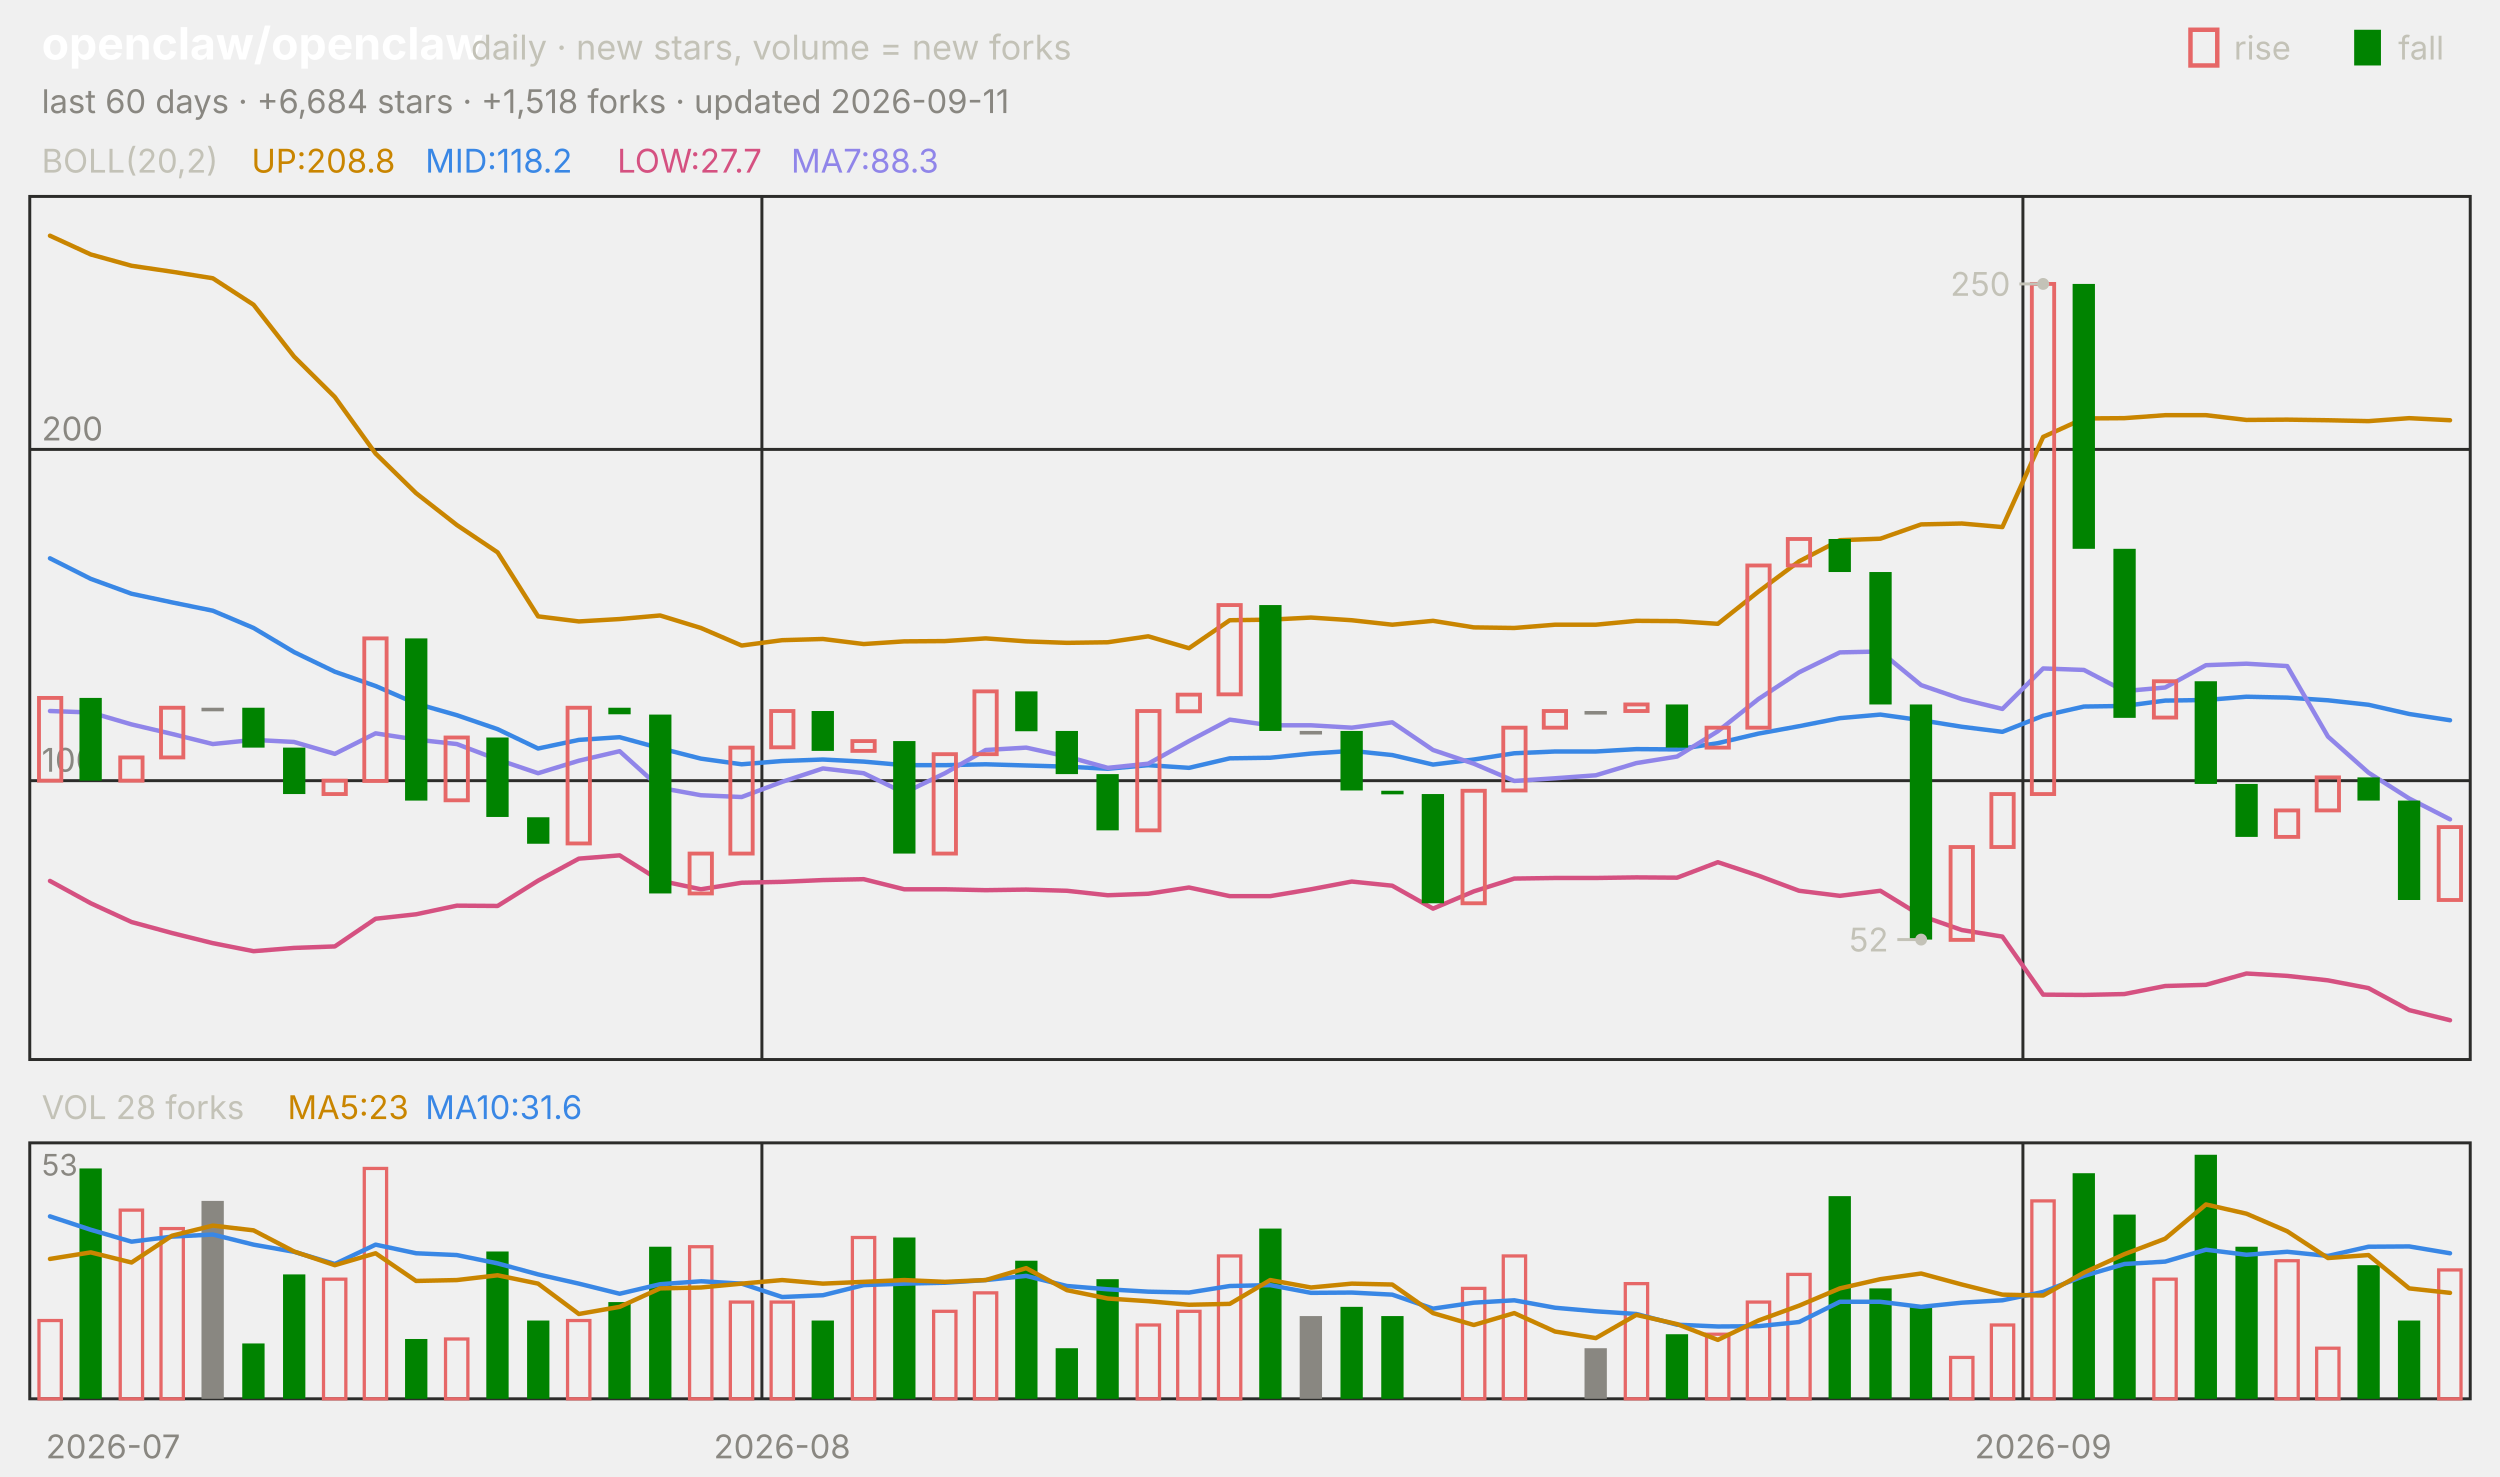
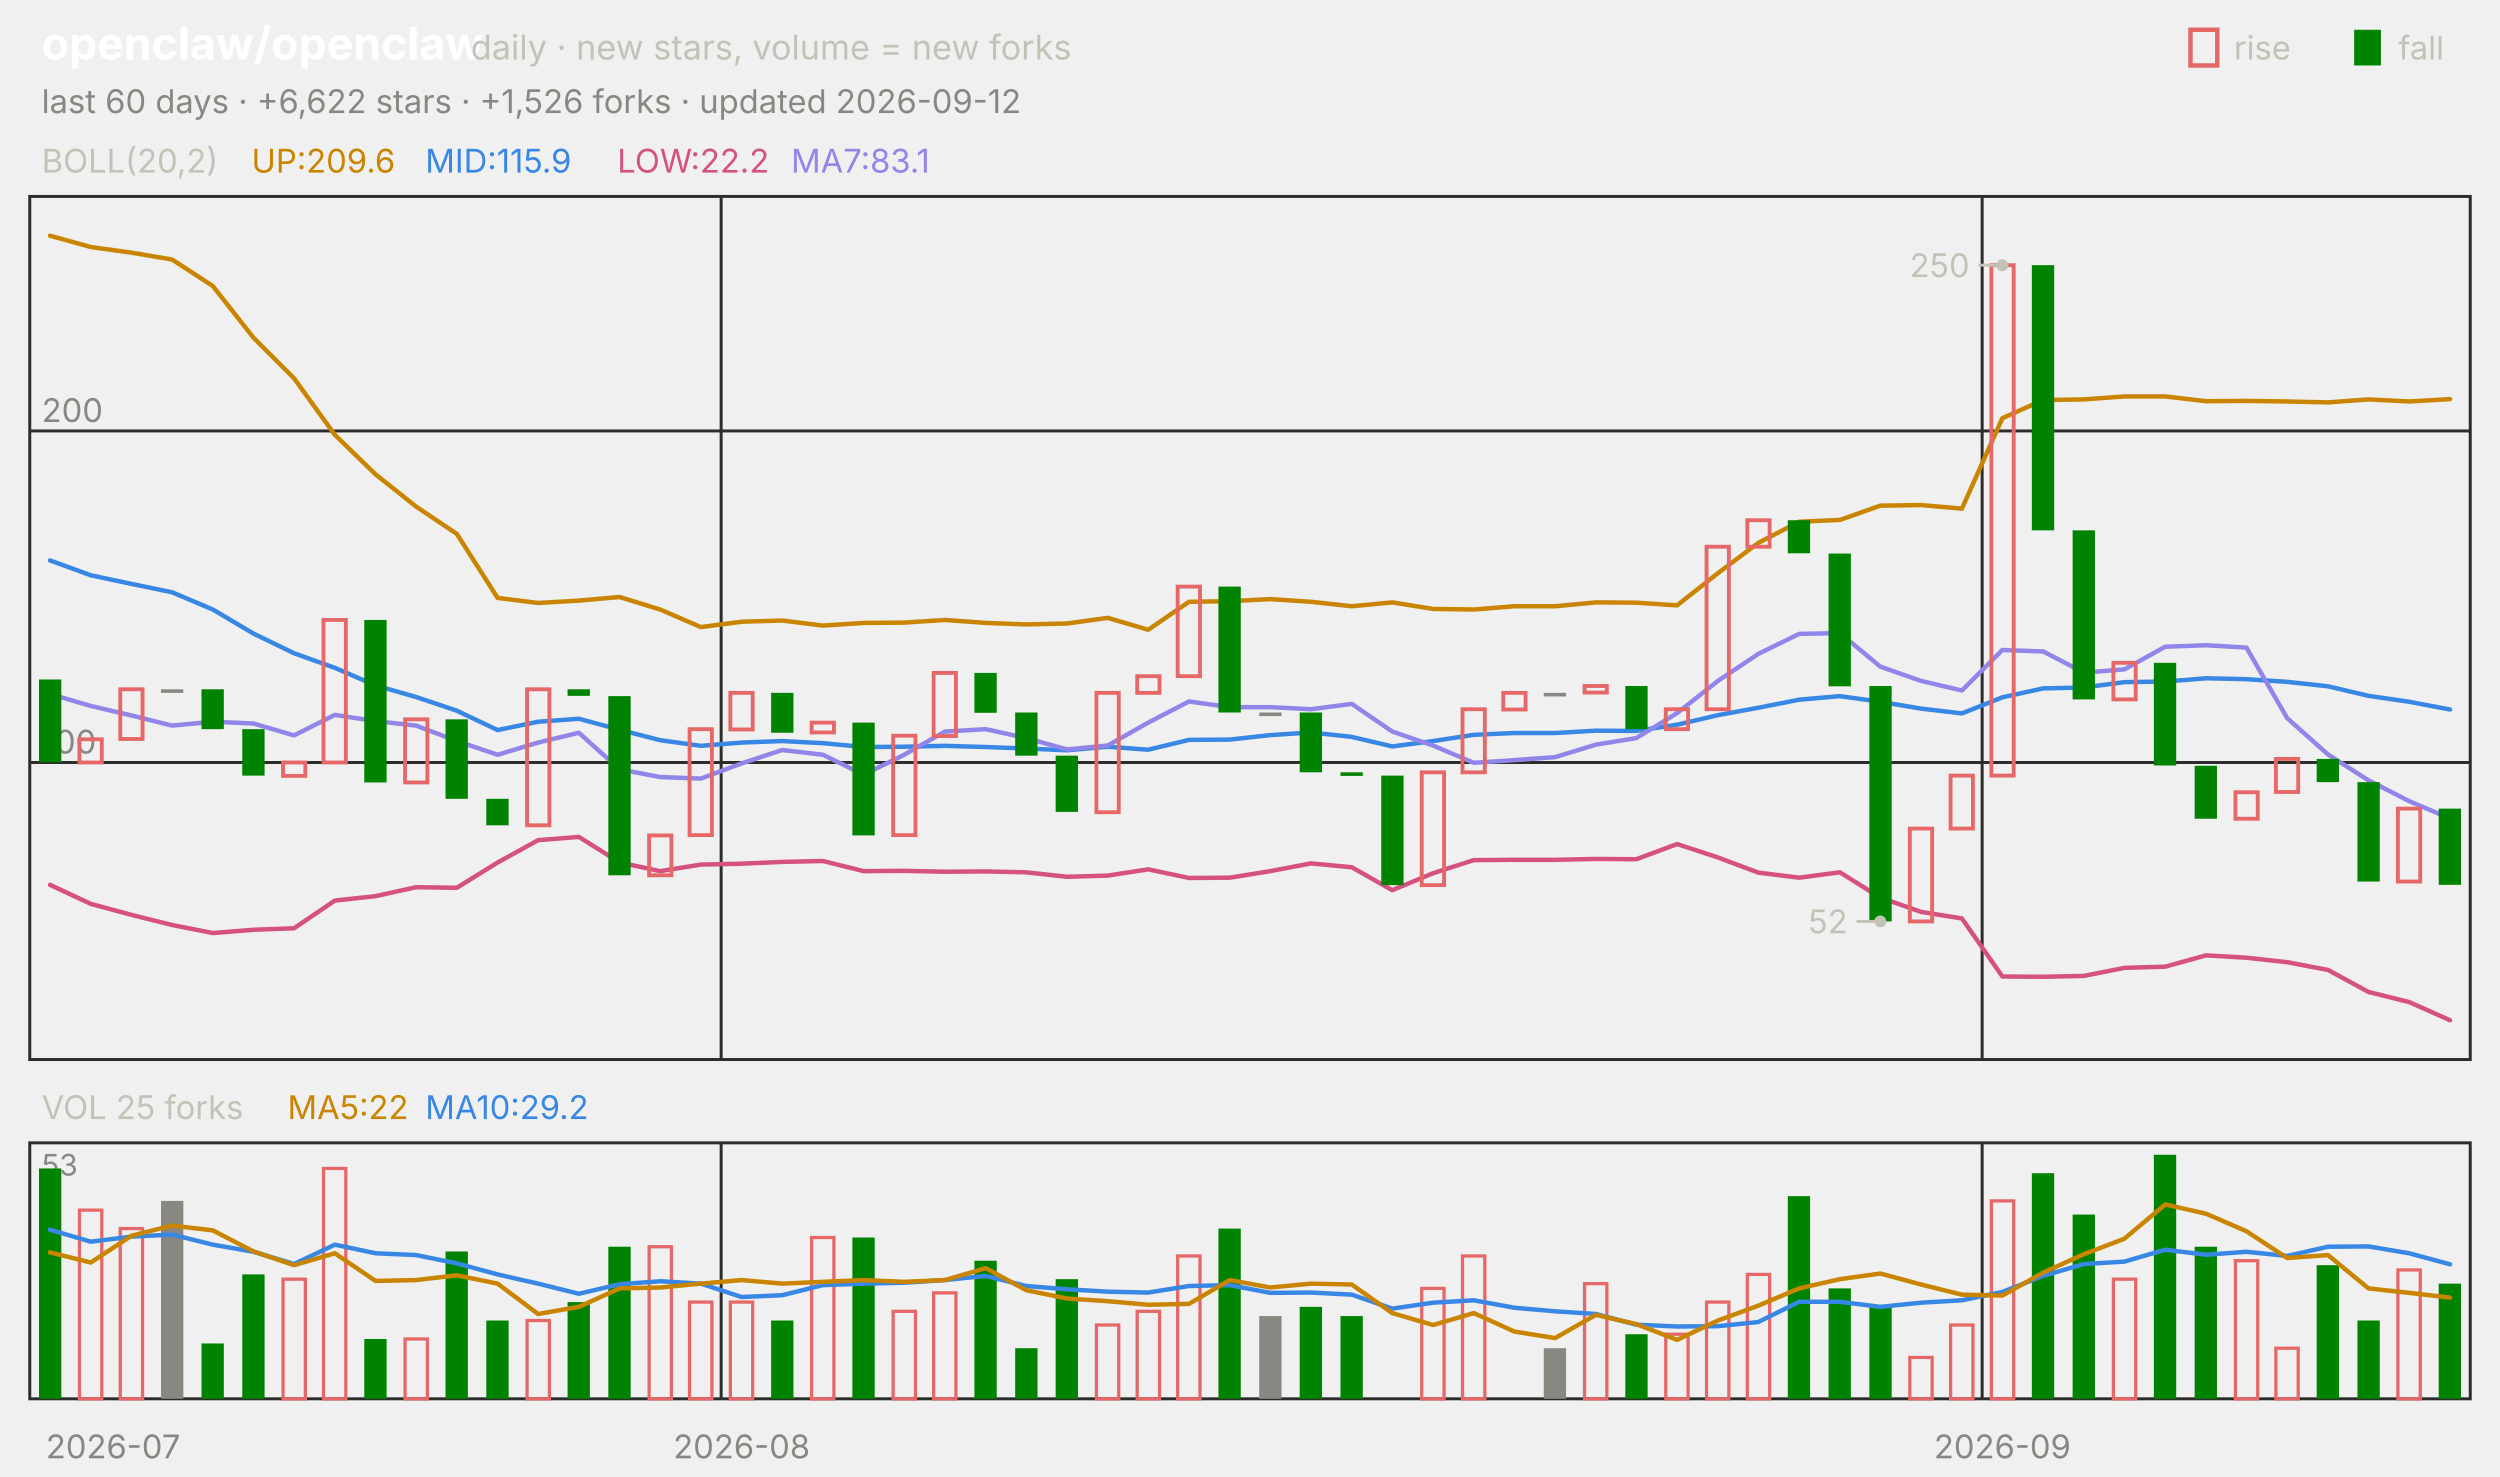
<svg xmlns="http://www.w3.org/2000/svg" viewBox="0 0 840 496" width="840" height="496" font-family="-apple-system,'Segoe UI',system-ui,sans-serif" role="img" aria-label="openclaw/openclaw candlestick chart">
  <text x="14.0" y="20.0" font-size="15" fill="#ffffff" font-weight="650">openclaw/openclaw</text>
  <text x="158.2" y="20.0" font-size="11.5" fill="#c3c2b7">daily · new stars, volume = new forks</text>
  <text x="805.8" y="20.0" font-size="11.0" fill="#c3c2b7">fall</text>
  <rect x="791" y="10" width="9" height="12" fill="#008300" />
  <text x="750.6" y="20.0" font-size="11.0" fill="#c3c2b7">rise</text>
  <rect x="736" y="10" width="9" height="12" fill="none" stroke="#e66767" stroke-width="1.5" />
-   <text x="14.0" y="38.0" font-size="11.0" fill="#898781">last 60 days · +6,684 stars · +1,518 forks · updated 2026-09-11</text>
+   <text x="14.0" y="38.0" font-size="11.0" fill="#898781">last 60 days · +6,622 stars · +1,526 forks · updated 2026-09-12</text>
  <rect x="10" y="66" width="820" height="290" fill="none" stroke="#2c2c2a" />
  <rect x="10" y="384" width="820" height="86" fill="none" stroke="#2c2c2a" />
  <text x="38.0" y="490.0" font-size="11.0" fill="#898781" text-anchor="middle">2026-07</text>
-   <line x1="256.0" y1="66.0" x2="256.0" y2="356.0" stroke="#2c2c2a" stroke-width="1.0" />
-   <line x1="256.0" y1="384.0" x2="256.0" y2="470.0" stroke="#2c2c2a" stroke-width="1.0" />
-   <text x="262.8" y="490.0" font-size="11.0" fill="#898781" text-anchor="middle">2026-08</text>
-   <line x1="679.7" y1="66.0" x2="679.7" y2="356.0" stroke="#2c2c2a" stroke-width="1.0" />
-   <line x1="679.7" y1="384.0" x2="679.7" y2="470.0" stroke="#2c2c2a" stroke-width="1.0" />
-   <text x="686.5" y="490.0" font-size="11.0" fill="#898781" text-anchor="middle">2026-09</text>
+   <line x1="242.3" y1="66.0" x2="242.3" y2="356.0" stroke="#2c2c2a" stroke-width="1.0" />
+   <line x1="242.3" y1="384.0" x2="242.3" y2="470.0" stroke="#2c2c2a" stroke-width="1.0" />
+   <text x="249.2" y="490.0" font-size="11.0" fill="#898781" text-anchor="middle">2026-08</text>
+   <line x1="666.0" y1="66.0" x2="666.0" y2="356.0" stroke="#2c2c2a" stroke-width="1.0" />
+   <line x1="666.0" y1="384.0" x2="666.0" y2="470.0" stroke="#2c2c2a" stroke-width="1.0" />
+   <text x="672.8" y="490.0" font-size="11.0" fill="#898781" text-anchor="middle">2026-09</text>
  <text x="14.0" y="58.0" font-size="11.0" fill="#c3c2b7">BOLL(20,2)</text>
-   <text x="84.5" y="58.0" font-size="11.0" fill="#c98500">UP:208.8</text>
-   <text x="142.9" y="58.0" font-size="11.0" fill="#3987e5">MID:118.2</text>
-   <text x="207.4" y="58.0" font-size="11.0" fill="#d55181">LOW:27.7</text>
-   <text x="265.8" y="58.0" font-size="11.0" fill="#9085e9">MA7:88.3</text>
-   <line x1="10.0" y1="262.3" x2="830.0" y2="262.3" stroke="#2c2c2a" stroke-width="1.0" />
-   <text x="14.0" y="259.3" font-size="11.0" fill="#898781">100</text>
-   <line x1="10.0" y1="151.0" x2="830.0" y2="151.0" stroke="#2c2c2a" stroke-width="1.0" />
-   <text x="14.0" y="148.0" font-size="11.0" fill="#898781">200</text>
-   <polyline points="16.8,79.2 30.5,85.5 44.2,89.3 57.8,91.3 71.5,93.5 85.2,102.4 98.8,119.8 112.5,133.4 126.2,152.4 139.8,165.7 153.5,176.4 167.2,185.6 180.8,207.1 194.5,208.8 208.2,208.0 221.8,206.8 235.5,211.0 249.2,216.9 262.8,215.1 276.5,214.7 290.2,216.4 303.8,215.5 317.5,215.4 331.2,214.5 344.8,215.5 358.5,216.0 372.2,215.8 385.8,213.8 399.5,217.8 413.2,208.4 426.8,208.2 440.5,207.5 454.2,208.4 467.8,209.9 481.5,208.6 495.2,210.8 508.8,211.0 522.5,209.9 536.2,209.9 549.8,208.6 563.5,208.7 577.2,209.6 590.8,198.8 604.5,188.6 618.2,181.5 631.8,181.0 645.5,176.2 659.2,175.9 672.8,177.1 686.5,146.8 700.2,140.6 713.8,140.5 727.5,139.5 741.2,139.5 754.8,141.1 768.5,141.0 782.2,141.2 795.8,141.5 809.5,140.5 823.2,141.2" fill="none" stroke="#c98500" stroke-width="1.5" stroke-linejoin="round" stroke-linecap="round" />
-   <polyline points="16.8,187.6 30.5,194.5 44.2,199.5 57.8,202.4 71.5,205.2 85.2,211.0 98.8,219.1 112.5,225.7 126.2,230.5 139.8,236.4 153.5,240.3 167.2,245.0 180.8,251.5 194.5,248.6 208.2,247.7 221.8,251.4 235.5,254.9 249.2,256.8 262.8,255.7 276.5,255.2 290.2,255.9 303.8,257.1 317.5,257.1 331.2,256.8 344.8,257.2 358.5,257.6 372.2,258.3 385.8,257.1 399.5,258.0 413.2,254.8 426.8,254.6 440.5,253.2 454.2,252.3 467.8,253.7 481.5,256.9 495.2,255.2 508.8,253.1 522.5,252.5 536.2,252.5 549.8,251.7 563.5,251.8 577.2,249.7 590.8,246.5 604.5,244.0 618.2,241.3 631.8,240.1 645.5,242.0 659.2,244.2 672.8,245.9 686.5,240.5 700.2,237.4 713.8,237.2 727.5,235.4 741.2,235.2 754.8,234.1 768.5,234.4 782.2,235.3 795.8,236.8 809.5,239.9 823.2,242.0" fill="none" stroke="#3987e5" stroke-width="1.5" stroke-linejoin="round" stroke-linecap="round" />
-   <polyline points="16.8,296.0 30.5,303.5 44.2,309.8 57.8,313.5 71.5,316.9 85.2,319.6 98.8,318.5 112.5,318.0 126.2,308.7 139.8,307.2 153.5,304.3 167.2,304.4 180.8,295.9 194.5,288.5 208.2,287.4 221.8,295.9 235.5,298.8 249.2,296.6 262.8,296.3 276.5,295.7 290.2,295.4 303.8,298.8 317.5,298.8 331.2,299.1 344.8,298.9 358.5,299.3 372.2,300.8 385.8,300.3 399.5,298.2 413.2,301.1 426.8,301.1 440.5,298.8 454.2,296.2 467.8,297.6 481.5,305.3 495.2,299.5 508.8,295.2 522.5,295.0 536.2,295.0 549.8,294.8 563.5,294.9 577.2,289.7 590.8,294.2 604.5,299.3 618.2,301.0 631.8,299.3 645.5,307.7 659.2,312.5 672.8,314.7 686.5,334.2 700.2,334.3 713.8,334.0 727.5,331.3 741.2,330.9 754.8,327.1 768.5,327.9 782.2,329.4 795.8,332.0 809.5,339.4 823.2,342.8" fill="none" stroke="#d55181" stroke-width="1.5" stroke-linejoin="round" stroke-linecap="round" />
-   <polyline points="16.8,238.9 30.5,239.4 44.2,243.4 57.8,246.6 71.5,250.0 85.2,248.6 98.8,249.3 112.5,253.3 126.2,246.4 139.8,248.5 153.5,250.0 167.2,255.2 180.8,259.8 194.5,255.6 208.2,252.4 221.8,264.7 235.5,267.2 249.2,267.8 262.8,262.7 276.5,258.2 290.2,259.8 303.8,266.4 317.5,259.8 331.2,252.0 344.8,251.2 358.5,254.2 372.2,258.0 385.8,256.6 399.5,249.0 413.2,241.8 426.8,243.7 440.5,243.7 454.2,244.5 467.8,242.7 481.5,252.0 495.2,256.6 508.8,262.4 522.5,261.5 536.2,260.5 549.8,256.4 563.5,254.2 577.2,245.7 590.8,234.9 604.5,225.9 618.2,219.2 631.8,218.9 645.5,230.2 659.2,234.9 672.8,238.2 686.5,224.6 700.2,225.1 713.8,232.2 727.5,231.0 741.2,223.5 754.8,223.0 768.5,223.8 782.2,247.5 795.8,259.6 809.5,268.3 823.2,275.3" fill="none" stroke="#9085e9" stroke-width="1.5" stroke-linejoin="round" stroke-linecap="round" />
-   <rect x="13.1" y="234.5" width="7.5" height="27.8" fill="none" stroke="#e66767" stroke-width="1.3" />
-   <rect x="26.7" y="234.5" width="7.5" height="27.8" fill="#008300" />
-   <rect x="40.4" y="254.5" width="7.5" height="7.8" fill="none" stroke="#e66767" stroke-width="1.3" />
-   <rect x="54.1" y="237.8" width="7.5" height="16.7" fill="none" stroke="#e66767" stroke-width="1.3" />
-   <rect x="67.7" y="237.8" width="7.5" height="1.2" fill="#898781" />
-   <rect x="81.4" y="237.8" width="7.5" height="13.4" fill="#008300" />
-   <rect x="95.1" y="251.2" width="7.5" height="15.6" fill="#008300" />
-   <rect x="108.7" y="262.3" width="7.5" height="4.5" fill="none" stroke="#e66767" stroke-width="1.3" />
-   <rect x="122.4" y="214.5" width="7.5" height="47.9" fill="none" stroke="#e66767" stroke-width="1.3" />
-   <rect x="136.1" y="214.5" width="7.5" height="54.5" fill="#008300" />
-   <rect x="149.7" y="247.8" width="7.5" height="21.1" fill="none" stroke="#e66767" stroke-width="1.3" />
-   <rect x="163.4" y="247.8" width="7.5" height="26.7" fill="#008300" />
-   <rect x="177.1" y="274.6" width="7.5" height="8.9" fill="#008300" />
-   <rect x="190.7" y="237.8" width="7.5" height="45.6" fill="none" stroke="#e66767" stroke-width="1.3" />
-   <rect x="204.4" y="237.8" width="7.5" height="2.2" fill="#008300" />
-   <rect x="218.1" y="240.1" width="7.5" height="60.1" fill="#008300" />
-   <rect x="231.7" y="286.8" width="7.5" height="13.4" fill="none" stroke="#e66767" stroke-width="1.3" />
-   <rect x="245.4" y="251.2" width="7.5" height="35.6" fill="none" stroke="#e66767" stroke-width="1.3" />
-   <rect x="259.1" y="238.9" width="7.5" height="12.2" fill="none" stroke="#e66767" stroke-width="1.3" />
-   <rect x="272.7" y="238.9" width="7.5" height="13.4" fill="#008300" />
-   <rect x="286.4" y="249.0" width="7.5" height="3.3" fill="none" stroke="#e66767" stroke-width="1.3" />
-   <rect x="300.1" y="249.0" width="7.5" height="37.8" fill="#008300" />
-   <rect x="313.7" y="253.4" width="7.5" height="33.4" fill="none" stroke="#e66767" stroke-width="1.3" />
-   <rect x="327.4" y="232.3" width="7.5" height="21.1" fill="none" stroke="#e66767" stroke-width="1.3" />
-   <rect x="341.1" y="232.3" width="7.5" height="13.4" fill="#008300" />
-   <rect x="354.7" y="245.6" width="7.5" height="14.5" fill="#008300" />
-   <rect x="368.4" y="260.1" width="7.5" height="18.9" fill="#008300" />
-   <rect x="382.1" y="238.9" width="7.5" height="40.1" fill="none" stroke="#e66767" stroke-width="1.3" />
-   <rect x="395.7" y="233.4" width="7.5" height="5.6" fill="none" stroke="#e66767" stroke-width="1.3" />
-   <rect x="409.4" y="203.3" width="7.5" height="30.0" fill="none" stroke="#e66767" stroke-width="1.3" />
-   <rect x="423.1" y="203.3" width="7.5" height="42.3" fill="#008300" />
-   <rect x="436.7" y="245.6" width="7.5" height="1.2" fill="#898781" />
-   <rect x="450.4" y="245.6" width="7.5" height="20.0" fill="#008300" />
-   <rect x="464.1" y="265.7" width="7.5" height="1.2" fill="#008300" />
-   <rect x="477.7" y="266.8" width="7.5" height="36.7" fill="#008300" />
-   <rect x="491.4" y="265.7" width="7.5" height="37.8" fill="none" stroke="#e66767" stroke-width="1.3" />
-   <rect x="505.1" y="244.5" width="7.5" height="21.1" fill="none" stroke="#e66767" stroke-width="1.3" />
-   <rect x="518.7" y="238.9" width="7.5" height="5.6" fill="none" stroke="#e66767" stroke-width="1.3" />
-   <rect x="532.4" y="238.9" width="7.5" height="1.2" fill="#898781" />
-   <rect x="546.1" y="236.7" width="7.5" height="2.2" fill="none" stroke="#e66767" stroke-width="1.3" />
-   <rect x="559.7" y="236.7" width="7.5" height="14.5" fill="#008300" />
-   <rect x="573.4" y="244.5" width="7.5" height="6.7" fill="none" stroke="#e66767" stroke-width="1.3" />
-   <rect x="587.1" y="190.0" width="7.5" height="54.5" fill="none" stroke="#e66767" stroke-width="1.3" />
-   <rect x="600.7" y="181.1" width="7.5" height="8.9" fill="none" stroke="#e66767" stroke-width="1.3" />
-   <rect x="614.4" y="181.1" width="7.5" height="11.1" fill="#008300" />
-   <rect x="628.1" y="192.2" width="7.5" height="44.5" fill="#008300" />
-   <rect x="641.7" y="236.7" width="7.5" height="79.0" fill="#008300" />
-   <rect x="655.4" y="284.6" width="7.5" height="31.2" fill="none" stroke="#e66767" stroke-width="1.3" />
-   <rect x="669.1" y="266.8" width="7.5" height="17.8" fill="none" stroke="#e66767" stroke-width="1.3" />
-   <rect x="682.7" y="95.4" width="7.5" height="171.4" fill="none" stroke="#e66767" stroke-width="1.3" />
-   <rect x="696.4" y="95.4" width="7.5" height="89.0" fill="#008300" />
-   <rect x="710.1" y="184.4" width="7.5" height="56.8" fill="#008300" />
-   <rect x="723.7" y="228.9" width="7.5" height="12.2" fill="none" stroke="#e66767" stroke-width="1.3" />
-   <rect x="737.4" y="228.9" width="7.5" height="34.5" fill="#008300" />
-   <rect x="751.1" y="263.4" width="7.5" height="17.8" fill="#008300" />
-   <rect x="764.7" y="272.3" width="7.5" height="8.9" fill="none" stroke="#e66767" stroke-width="1.3" />
-   <rect x="778.4" y="261.2" width="7.5" height="11.1" fill="none" stroke="#e66767" stroke-width="1.3" />
-   <rect x="792.1" y="261.2" width="7.5" height="7.8" fill="#008300" />
-   <rect x="805.7" y="269.0" width="7.5" height="33.4" fill="#008300" />
-   <rect x="819.4" y="277.9" width="7.5" height="24.5" fill="none" stroke="#e66767" stroke-width="1.3" />
-   <circle cx="686.5" cy="95.4" r="2" fill="#c3c2b7" />
-   <line x1="686.5" y1="95.4" x2="678.5" y2="95.4" stroke="#c3c2b7" stroke-width="1.0" />
-   <text x="675.5" y="99.4" font-size="11.0" fill="#c3c2b7" text-anchor="end">250</text>
-   <circle cx="645.5" cy="315.7" r="2" fill="#c3c2b7" />
-   <line x1="645.5" y1="315.7" x2="637.5" y2="315.7" stroke="#c3c2b7" stroke-width="1.0" />
-   <text x="634.5" y="319.7" font-size="11.0" fill="#c3c2b7" text-anchor="end">52</text>
-   <text x="14.0" y="376.0" font-size="11.0" fill="#c3c2b7">VOL 28 forks</text>
-   <text x="96.6" y="376.0" font-size="11.0" fill="#c98500">MA5:23</text>
-   <text x="142.9" y="376.0" font-size="11.0" fill="#3987e5">MA10:31.6</text>
+   <text x="84.5" y="58.0" font-size="11.0" fill="#c98500">UP:209.6</text>
+   <text x="142.9" y="58.0" font-size="11.0" fill="#3987e5">MID:115.9</text>
+   <text x="207.4" y="58.0" font-size="11.0" fill="#d55181">LOW:22.2</text>
+   <text x="265.8" y="58.0" font-size="11.0" fill="#9085e9">MA7:83.1</text>
+   <line x1="10.0" y1="256.2" x2="830.0" y2="256.2" stroke="#2c2c2a" stroke-width="1.0" />
+   <text x="14.0" y="253.2" font-size="11.0" fill="#898781">100</text>
+   <line x1="10.0" y1="144.8" x2="830.0" y2="144.8" stroke="#2c2c2a" stroke-width="1.0" />
+   <text x="14.0" y="141.8" font-size="11.0" fill="#898781">200</text>
+   <polyline points="16.8,79.2 30.5,83.0 44.2,84.9 57.8,87.2 71.5,96.1 85.2,113.5 98.8,127.1 112.5,146.1 126.2,159.4 139.8,170.2 153.5,179.4 167.2,200.9 180.8,202.6 194.5,201.8 208.2,200.6 221.8,204.8 235.5,210.7 249.2,208.9 262.8,208.5 276.5,210.2 290.2,209.3 303.8,209.2 317.5,208.3 331.2,209.3 344.8,209.8 358.5,209.5 372.2,207.6 385.8,211.6 399.5,202.2 413.2,202.0 426.8,201.3 440.5,202.2 454.2,203.7 467.8,202.4 481.5,204.6 495.2,204.8 508.8,203.7 522.5,203.7 536.2,202.4 549.8,202.5 563.5,203.4 577.2,192.6 590.8,182.4 604.5,175.3 618.2,174.7 631.8,169.9 645.5,169.7 659.2,170.9 672.8,140.5 686.5,134.4 700.2,134.2 713.8,133.2 727.5,133.2 741.2,134.8 754.8,134.7 768.5,134.9 782.2,135.2 795.8,134.2 809.5,134.9 823.2,134.1" fill="none" stroke="#c98500" stroke-width="1.5" stroke-linejoin="round" stroke-linecap="round" />
+   <polyline points="16.8,188.3 30.5,193.3 44.2,196.2 57.8,199.0 71.5,204.8 85.2,212.9 98.8,219.5 112.5,224.4 126.2,230.3 139.8,234.2 153.5,238.8 167.2,245.3 180.8,242.5 194.5,241.5 208.2,245.2 221.8,248.7 235.5,250.6 249.2,249.5 262.8,249.0 276.5,249.7 290.2,251.0 303.8,250.9 317.5,250.6 331.2,251.0 344.8,251.5 358.5,252.1 372.2,250.9 385.8,251.9 399.5,248.6 413.2,248.5 426.8,247.0 440.5,246.1 454.2,247.6 467.8,250.8 481.5,249.0 495.2,246.9 508.8,246.3 522.5,246.3 536.2,245.5 549.8,245.6 563.5,243.5 577.2,240.3 590.8,237.8 604.5,235.1 618.2,233.9 631.8,235.8 645.5,238.1 659.2,239.7 672.8,234.3 686.5,231.3 700.2,231.0 713.8,229.2 727.5,229.0 741.2,227.9 754.8,228.2 768.5,229.1 782.2,230.6 795.8,233.8 809.5,235.8 823.2,238.4" fill="none" stroke="#3987e5" stroke-width="1.5" stroke-linejoin="round" stroke-linecap="round" />
+   <polyline points="16.8,297.3 30.5,303.7 44.2,307.4 57.8,310.8 71.5,313.5 85.2,312.4 98.8,311.9 112.5,302.6 126.2,301.1 139.8,298.1 153.5,298.3 167.2,289.8 180.8,282.3 194.5,281.2 208.2,289.8 221.8,292.7 235.5,290.5 249.2,290.2 262.8,289.6 276.5,289.3 290.2,292.7 303.8,292.6 317.5,292.9 331.2,292.8 344.8,293.1 358.5,294.6 372.2,294.2 385.8,292.1 399.5,295.0 413.2,294.9 426.8,292.7 440.5,290.1 454.2,291.4 467.8,299.1 481.5,293.4 495.2,289.0 508.8,288.9 522.5,288.9 536.2,288.6 549.8,288.7 563.5,283.6 577.2,288.1 590.8,293.2 604.5,294.9 618.2,293.1 631.8,301.6 645.5,306.4 659.2,308.6 672.8,328.1 686.5,328.2 700.2,327.9 713.8,325.2 727.5,324.8 741.2,321.0 754.8,321.8 768.5,323.3 782.2,325.9 795.8,333.3 809.5,336.7 823.2,342.8" fill="none" stroke="#d55181" stroke-width="1.5" stroke-linejoin="round" stroke-linecap="round" />
+   <polyline points="16.8,233.2 30.5,237.2 44.2,240.4 57.8,243.8 71.5,242.5 85.2,243.1 98.8,247.1 112.5,240.2 126.2,242.3 139.8,243.8 153.5,249.0 167.2,253.6 180.8,249.5 194.5,246.2 208.2,258.5 221.8,261.1 235.5,261.6 249.2,256.5 262.8,252.0 276.5,253.6 290.2,260.3 303.8,253.6 317.5,245.8 331.2,245.0 344.8,248.0 358.5,251.8 372.2,250.5 385.8,242.8 399.5,235.7 413.2,237.6 426.8,237.6 440.5,238.3 454.2,236.5 467.8,245.8 481.5,250.5 495.2,256.3 508.8,255.4 522.5,254.4 536.2,250.2 549.8,248.0 563.5,239.6 577.2,228.8 590.8,219.7 604.5,213.0 618.2,212.7 631.8,224.0 645.5,228.8 659.2,232.0 672.8,218.4 686.5,218.9 700.2,226.0 713.8,224.9 727.5,217.3 741.2,216.8 754.8,217.6 768.5,241.3 782.2,253.5 795.8,262.2 809.5,269.2 823.2,275.0" fill="none" stroke="#9085e9" stroke-width="1.5" stroke-linejoin="round" stroke-linecap="round" />
+   <rect x="13.1" y="228.3" width="7.5" height="27.8" fill="#008300" />
+   <rect x="26.7" y="248.4" width="7.5" height="7.8" fill="none" stroke="#e66767" stroke-width="1.3" />
+   <rect x="40.4" y="231.6" width="7.5" height="16.7" fill="none" stroke="#e66767" stroke-width="1.3" />
+   <rect x="54.1" y="231.6" width="7.5" height="1.2" fill="#898781" />
+   <rect x="67.7" y="231.6" width="7.5" height="13.4" fill="#008300" />
+   <rect x="81.4" y="245.0" width="7.5" height="15.6" fill="#008300" />
+   <rect x="95.1" y="256.2" width="7.5" height="4.5" fill="none" stroke="#e66767" stroke-width="1.3" />
+   <rect x="108.7" y="208.3" width="7.5" height="47.9" fill="none" stroke="#e66767" stroke-width="1.3" />
+   <rect x="122.4" y="208.3" width="7.5" height="54.6" fill="#008300" />
+   <rect x="136.1" y="241.7" width="7.5" height="21.2" fill="none" stroke="#e66767" stroke-width="1.3" />
+   <rect x="149.7" y="241.7" width="7.5" height="26.7" fill="#008300" />
+   <rect x="163.4" y="268.4" width="7.5" height="8.9" fill="#008300" />
+   <rect x="177.1" y="231.6" width="7.5" height="45.7" fill="none" stroke="#e66767" stroke-width="1.3" />
+   <rect x="190.7" y="231.6" width="7.5" height="2.2" fill="#008300" />
+   <rect x="204.4" y="233.9" width="7.5" height="60.2" fill="#008300" />
+   <rect x="218.1" y="280.7" width="7.5" height="13.4" fill="none" stroke="#e66767" stroke-width="1.3" />
+   <rect x="231.7" y="245.0" width="7.5" height="35.6" fill="none" stroke="#e66767" stroke-width="1.3" />
+   <rect x="245.4" y="232.8" width="7.5" height="12.3" fill="none" stroke="#e66767" stroke-width="1.3" />
+   <rect x="259.1" y="232.8" width="7.5" height="13.4" fill="#008300" />
+   <rect x="272.7" y="242.8" width="7.5" height="3.3" fill="none" stroke="#e66767" stroke-width="1.3" />
+   <rect x="286.4" y="242.8" width="7.5" height="37.9" fill="#008300" />
+   <rect x="300.1" y="247.2" width="7.5" height="33.4" fill="none" stroke="#e66767" stroke-width="1.3" />
+   <rect x="313.7" y="226.1" width="7.5" height="21.2" fill="none" stroke="#e66767" stroke-width="1.3" />
+   <rect x="327.4" y="226.1" width="7.5" height="13.4" fill="#008300" />
+   <rect x="341.1" y="239.4" width="7.5" height="14.5" fill="#008300" />
+   <rect x="354.7" y="253.9" width="7.5" height="18.9" fill="#008300" />
+   <rect x="368.4" y="232.8" width="7.5" height="40.1" fill="none" stroke="#e66767" stroke-width="1.3" />
+   <rect x="382.1" y="227.2" width="7.5" height="5.6" fill="none" stroke="#e66767" stroke-width="1.3" />
+   <rect x="395.7" y="197.1" width="7.5" height="30.1" fill="none" stroke="#e66767" stroke-width="1.3" />
+   <rect x="409.4" y="197.1" width="7.5" height="42.3" fill="#008300" />
+   <rect x="423.1" y="239.4" width="7.5" height="1.2" fill="#898781" />
+   <rect x="436.7" y="239.4" width="7.5" height="20.1" fill="#008300" />
+   <rect x="450.4" y="259.5" width="7.5" height="1.2" fill="#008300" />
+   <rect x="464.1" y="260.6" width="7.5" height="36.8" fill="#008300" />
+   <rect x="477.7" y="259.5" width="7.5" height="37.9" fill="none" stroke="#e66767" stroke-width="1.3" />
+   <rect x="491.4" y="238.3" width="7.5" height="21.2" fill="none" stroke="#e66767" stroke-width="1.3" />
+   <rect x="505.1" y="232.8" width="7.5" height="5.6" fill="none" stroke="#e66767" stroke-width="1.3" />
+   <rect x="518.7" y="232.8" width="7.5" height="1.2" fill="#898781" />
+   <rect x="532.4" y="230.5" width="7.5" height="2.2" fill="none" stroke="#e66767" stroke-width="1.3" />
+   <rect x="546.1" y="230.5" width="7.5" height="14.5" fill="#008300" />
+   <rect x="559.7" y="238.3" width="7.5" height="6.7" fill="none" stroke="#e66767" stroke-width="1.3" />
+   <rect x="573.4" y="183.7" width="7.5" height="54.6" fill="none" stroke="#e66767" stroke-width="1.3" />
+   <rect x="587.1" y="174.8" width="7.5" height="8.9" fill="none" stroke="#e66767" stroke-width="1.3" />
+   <rect x="600.7" y="174.8" width="7.5" height="11.1" fill="#008300" />
+   <rect x="614.4" y="186.0" width="7.5" height="44.6" fill="#008300" />
+   <rect x="628.1" y="230.5" width="7.5" height="79.1" fill="#008300" />
+   <rect x="641.7" y="278.4" width="7.5" height="31.2" fill="none" stroke="#e66767" stroke-width="1.3" />
+   <rect x="655.4" y="260.6" width="7.5" height="17.8" fill="none" stroke="#e66767" stroke-width="1.3" />
+   <rect x="669.1" y="89.1" width="7.5" height="171.5" fill="none" stroke="#e66767" stroke-width="1.3" />
+   <rect x="682.7" y="89.1" width="7.5" height="89.1" fill="#008300" />
+   <rect x="696.4" y="178.2" width="7.5" height="56.8" fill="#008300" />
+   <rect x="710.1" y="222.7" width="7.5" height="12.3" fill="none" stroke="#e66767" stroke-width="1.3" />
+   <rect x="723.7" y="222.7" width="7.5" height="34.5" fill="#008300" />
+   <rect x="737.4" y="257.3" width="7.5" height="17.8" fill="#008300" />
+   <rect x="751.1" y="266.2" width="7.5" height="8.9" fill="none" stroke="#e66767" stroke-width="1.3" />
+   <rect x="764.7" y="255.0" width="7.5" height="11.1" fill="none" stroke="#e66767" stroke-width="1.3" />
+   <rect x="778.4" y="255.0" width="7.5" height="7.8" fill="#008300" />
+   <rect x="792.1" y="262.8" width="7.5" height="33.4" fill="#008300" />
+   <rect x="805.7" y="271.7" width="7.5" height="24.5" fill="none" stroke="#e66767" stroke-width="1.3" />
+   <rect x="819.4" y="271.7" width="7.5" height="25.6" fill="#008300" />
+   <circle cx="672.8" cy="89.1" r="2" fill="#c3c2b7" />
+   <line x1="672.8" y1="89.1" x2="664.8" y2="89.1" stroke="#c3c2b7" stroke-width="1.0" />
+   <text x="661.8" y="93.1" font-size="11.0" fill="#c3c2b7" text-anchor="end">250</text>
+   <circle cx="631.8" cy="309.6" r="2" fill="#c3c2b7" />
+   <line x1="631.8" y1="309.6" x2="623.8" y2="309.6" stroke="#c3c2b7" stroke-width="1.0" />
+   <text x="620.8" y="313.6" font-size="11.0" fill="#c3c2b7" text-anchor="end">52</text>
+   <text x="14.0" y="376.0" font-size="11.0" fill="#c3c2b7">VOL 25 forks</text>
+   <text x="96.6" y="376.0" font-size="11.0" fill="#c98500">MA5:22</text>
+   <text x="142.9" y="376.0" font-size="11.0" fill="#3987e5">MA10:29.2</text>
  <text x="14.0" y="395.0" font-size="10" fill="#898781">53</text>
-   <rect x="13.1" y="443.7" width="7.5" height="26.3" fill="none" stroke="#e66767" stroke-width="1.1" />
-   <rect x="26.7" y="392.6" width="7.5" height="77.4" fill="#008300" />
-   <rect x="40.4" y="406.6" width="7.5" height="63.4" fill="none" stroke="#e66767" stroke-width="1.1" />
-   <rect x="54.1" y="412.8" width="7.5" height="57.2" fill="none" stroke="#e66767" stroke-width="1.1" />
-   <rect x="67.7" y="403.5" width="7.5" height="66.5" fill="#898781" />
-   <rect x="81.4" y="451.4" width="7.5" height="18.6" fill="#008300" />
-   <rect x="95.1" y="428.2" width="7.5" height="41.8" fill="#008300" />
-   <rect x="108.7" y="429.8" width="7.5" height="40.2" fill="none" stroke="#e66767" stroke-width="1.1" />
-   <rect x="122.4" y="392.6" width="7.5" height="77.4" fill="none" stroke="#e66767" stroke-width="1.1" />
-   <rect x="136.1" y="449.9" width="7.5" height="20.1" fill="#008300" />
-   <rect x="149.7" y="449.9" width="7.5" height="20.1" fill="none" stroke="#e66767" stroke-width="1.1" />
-   <rect x="163.4" y="420.5" width="7.5" height="49.5" fill="#008300" />
-   <rect x="177.1" y="443.7" width="7.5" height="26.3" fill="#008300" />
-   <rect x="190.7" y="443.7" width="7.5" height="26.3" fill="none" stroke="#e66767" stroke-width="1.1" />
-   <rect x="204.4" y="437.5" width="7.5" height="32.5" fill="#008300" />
-   <rect x="218.1" y="418.9" width="7.5" height="51.1" fill="#008300" />
-   <rect x="231.7" y="418.9" width="7.5" height="51.1" fill="none" stroke="#e66767" stroke-width="1.1" />
+   <rect x="13.1" y="392.6" width="7.5" height="77.4" fill="#008300" />
+   <rect x="26.7" y="406.6" width="7.5" height="63.4" fill="none" stroke="#e66767" stroke-width="1.1" />
+   <rect x="40.4" y="412.8" width="7.5" height="57.2" fill="none" stroke="#e66767" stroke-width="1.1" />
+   <rect x="54.1" y="403.5" width="7.5" height="66.5" fill="#898781" />
+   <rect x="67.7" y="451.4" width="7.5" height="18.6" fill="#008300" />
+   <rect x="81.4" y="428.2" width="7.5" height="41.8" fill="#008300" />
+   <rect x="95.1" y="429.8" width="7.5" height="40.2" fill="none" stroke="#e66767" stroke-width="1.1" />
+   <rect x="108.7" y="392.6" width="7.5" height="77.4" fill="none" stroke="#e66767" stroke-width="1.1" />
+   <rect x="122.4" y="449.9" width="7.5" height="20.1" fill="#008300" />
+   <rect x="136.1" y="449.9" width="7.5" height="20.1" fill="none" stroke="#e66767" stroke-width="1.1" />
+   <rect x="149.7" y="420.5" width="7.5" height="49.5" fill="#008300" />
+   <rect x="163.4" y="443.7" width="7.5" height="26.3" fill="#008300" />
+   <rect x="177.1" y="443.7" width="7.5" height="26.3" fill="none" stroke="#e66767" stroke-width="1.1" />
+   <rect x="190.7" y="437.5" width="7.5" height="32.5" fill="#008300" />
+   <rect x="204.4" y="418.9" width="7.5" height="51.1" fill="#008300" />
+   <rect x="218.1" y="418.9" width="7.5" height="51.1" fill="none" stroke="#e66767" stroke-width="1.1" />
+   <rect x="231.7" y="437.5" width="7.5" height="32.5" fill="none" stroke="#e66767" stroke-width="1.1" />
  <rect x="245.4" y="437.5" width="7.5" height="32.5" fill="none" stroke="#e66767" stroke-width="1.1" />
-   <rect x="259.1" y="437.5" width="7.5" height="32.5" fill="none" stroke="#e66767" stroke-width="1.1" />
-   <rect x="272.7" y="443.7" width="7.5" height="26.3" fill="#008300" />
-   <rect x="286.4" y="415.8" width="7.5" height="54.2" fill="none" stroke="#e66767" stroke-width="1.1" />
-   <rect x="300.1" y="415.8" width="7.5" height="54.2" fill="#008300" />
-   <rect x="313.7" y="440.6" width="7.5" height="29.4" fill="none" stroke="#e66767" stroke-width="1.1" />
-   <rect x="327.4" y="434.4" width="7.5" height="35.6" fill="none" stroke="#e66767" stroke-width="1.1" />
-   <rect x="341.1" y="423.6" width="7.5" height="46.4" fill="#008300" />
-   <rect x="354.7" y="453.0" width="7.5" height="17.0" fill="#008300" />
-   <rect x="368.4" y="429.8" width="7.5" height="40.2" fill="#008300" />
-   <rect x="382.1" y="445.2" width="7.5" height="24.8" fill="none" stroke="#e66767" stroke-width="1.1" />
-   <rect x="395.7" y="440.6" width="7.5" height="29.4" fill="none" stroke="#e66767" stroke-width="1.1" />
-   <rect x="409.4" y="422.0" width="7.5" height="48.0" fill="none" stroke="#e66767" stroke-width="1.1" />
-   <rect x="423.1" y="412.8" width="7.5" height="57.2" fill="#008300" />
-   <rect x="436.7" y="442.2" width="7.5" height="27.8" fill="#898781" />
-   <rect x="450.4" y="439.1" width="7.5" height="30.9" fill="#008300" />
-   <rect x="464.1" y="442.2" width="7.5" height="27.8" fill="#008300" />
-   <rect x="491.4" y="432.9" width="7.5" height="37.1" fill="none" stroke="#e66767" stroke-width="1.1" />
-   <rect x="505.1" y="422.0" width="7.5" height="48.0" fill="none" stroke="#e66767" stroke-width="1.1" />
-   <rect x="532.4" y="453.0" width="7.5" height="17.0" fill="#898781" />
-   <rect x="546.1" y="431.3" width="7.5" height="38.7" fill="none" stroke="#e66767" stroke-width="1.1" />
-   <rect x="559.7" y="448.3" width="7.5" height="21.7" fill="#008300" />
-   <rect x="573.4" y="448.3" width="7.5" height="21.7" fill="none" stroke="#e66767" stroke-width="1.1" />
-   <rect x="587.1" y="437.5" width="7.5" height="32.5" fill="none" stroke="#e66767" stroke-width="1.1" />
-   <rect x="600.7" y="428.2" width="7.5" height="41.8" fill="none" stroke="#e66767" stroke-width="1.1" />
-   <rect x="614.4" y="401.9" width="7.5" height="68.1" fill="#008300" />
-   <rect x="628.1" y="432.9" width="7.5" height="37.1" fill="#008300" />
-   <rect x="641.7" y="439.1" width="7.5" height="30.9" fill="#008300" />
-   <rect x="655.4" y="456.1" width="7.5" height="13.9" fill="none" stroke="#e66767" stroke-width="1.1" />
-   <rect x="669.1" y="445.2" width="7.5" height="24.8" fill="none" stroke="#e66767" stroke-width="1.1" />
-   <rect x="682.7" y="403.5" width="7.5" height="66.5" fill="none" stroke="#e66767" stroke-width="1.1" />
-   <rect x="696.4" y="394.2" width="7.5" height="75.8" fill="#008300" />
-   <rect x="710.1" y="408.1" width="7.5" height="61.9" fill="#008300" />
-   <rect x="723.7" y="429.8" width="7.5" height="40.2" fill="none" stroke="#e66767" stroke-width="1.1" />
-   <rect x="737.4" y="388.0" width="7.5" height="82.0" fill="#008300" />
-   <rect x="751.1" y="418.9" width="7.5" height="51.1" fill="#008300" />
-   <rect x="764.7" y="423.6" width="7.5" height="46.4" fill="none" stroke="#e66767" stroke-width="1.1" />
-   <rect x="778.4" y="453.0" width="7.5" height="17.0" fill="none" stroke="#e66767" stroke-width="1.1" />
-   <rect x="792.1" y="425.1" width="7.5" height="44.9" fill="#008300" />
-   <rect x="805.7" y="443.7" width="7.5" height="26.3" fill="#008300" />
-   <rect x="819.4" y="426.7" width="7.5" height="43.3" fill="none" stroke="#e66767" stroke-width="1.1" />
-   <polyline points="16.8,408.7 30.5,413.2 44.2,417.2 57.8,415.5 71.5,414.8 85.2,418.2 98.8,420.6 112.5,424.7 126.2,418.2 139.8,421.1 153.5,421.7 167.2,424.5 180.8,428.2 194.5,431.3 208.2,434.7 221.8,431.5 235.5,430.5 249.2,431.3 262.8,435.8 276.5,435.2 290.2,431.8 303.8,431.3 317.5,431.0 331.2,430.1 344.8,428.7 358.5,432.1 372.2,433.2 385.8,434.0 399.5,434.3 413.2,432.1 426.8,431.8 440.5,434.4 454.2,434.3 467.8,435.0 481.5,439.7 495.2,437.7 508.8,436.9 522.5,439.4 536.2,440.6 549.8,441.5 563.5,445.1 577.2,445.7 590.8,445.6 604.5,444.2 618.2,437.4 631.8,437.4 645.5,439.1 659.2,437.7 672.8,436.9 686.5,434.1 700.2,428.7 713.8,424.7 727.5,423.9 741.2,419.9 754.8,421.6 768.5,420.6 782.2,422.0 795.8,418.9 809.5,418.8 823.2,421.1" fill="none" stroke="#3987e5" stroke-width="1.5" stroke-linejoin="round" stroke-linecap="round" />
-   <polyline points="16.8,423.0 30.5,420.8 44.2,424.2 57.8,415.2 71.5,411.8 85.2,413.4 98.8,420.5 112.5,425.1 126.2,421.1 139.8,430.4 153.5,430.1 167.2,428.5 180.8,431.3 194.5,441.5 208.2,439.1 221.8,432.9 235.5,432.6 249.2,431.3 262.8,430.1 276.5,431.3 290.2,430.7 303.8,430.1 317.5,430.7 331.2,430.1 344.8,426.1 358.5,433.5 372.2,436.3 385.8,437.2 399.5,438.4 413.2,438.1 426.8,430.1 440.5,432.6 454.2,431.3 467.8,431.6 481.5,441.2 495.2,445.2 508.8,441.2 522.5,447.4 536.2,449.6 549.8,441.8 563.5,444.9 577.2,450.2 590.8,443.7 604.5,438.7 618.2,432.9 631.8,429.8 645.5,427.9 659.2,431.6 672.8,435.0 686.5,435.3 700.2,427.6 713.8,421.4 727.5,416.2 741.2,404.7 754.8,407.8 768.5,413.7 782.2,422.7 795.8,421.7 809.5,432.9 823.2,434.4" fill="none" stroke="#c98500" stroke-width="1.5" stroke-linejoin="round" stroke-linecap="round" />
+   <rect x="259.1" y="443.7" width="7.5" height="26.3" fill="#008300" />
+   <rect x="272.7" y="415.8" width="7.5" height="54.2" fill="none" stroke="#e66767" stroke-width="1.1" />
+   <rect x="286.4" y="415.8" width="7.5" height="54.2" fill="#008300" />
+   <rect x="300.1" y="440.6" width="7.5" height="29.4" fill="none" stroke="#e66767" stroke-width="1.1" />
+   <rect x="313.7" y="434.4" width="7.5" height="35.6" fill="none" stroke="#e66767" stroke-width="1.1" />
+   <rect x="327.4" y="423.6" width="7.5" height="46.4" fill="#008300" />
+   <rect x="341.1" y="453.0" width="7.5" height="17.0" fill="#008300" />
+   <rect x="354.7" y="429.8" width="7.5" height="40.2" fill="#008300" />
+   <rect x="368.4" y="445.2" width="7.5" height="24.8" fill="none" stroke="#e66767" stroke-width="1.1" />
+   <rect x="382.1" y="440.6" width="7.5" height="29.4" fill="none" stroke="#e66767" stroke-width="1.1" />
+   <rect x="395.7" y="422.0" width="7.5" height="48.0" fill="none" stroke="#e66767" stroke-width="1.1" />
+   <rect x="409.4" y="412.8" width="7.5" height="57.2" fill="#008300" />
+   <rect x="423.1" y="442.2" width="7.5" height="27.8" fill="#898781" />
+   <rect x="436.7" y="439.1" width="7.5" height="30.9" fill="#008300" />
+   <rect x="450.4" y="442.2" width="7.5" height="27.8" fill="#008300" />
+   <rect x="477.7" y="432.9" width="7.5" height="37.1" fill="none" stroke="#e66767" stroke-width="1.1" />
+   <rect x="491.4" y="422.0" width="7.5" height="48.0" fill="none" stroke="#e66767" stroke-width="1.1" />
+   <rect x="518.7" y="453.0" width="7.5" height="17.0" fill="#898781" />
+   <rect x="532.4" y="431.3" width="7.5" height="38.7" fill="none" stroke="#e66767" stroke-width="1.1" />
+   <rect x="546.1" y="448.3" width="7.5" height="21.7" fill="#008300" />
+   <rect x="559.7" y="448.3" width="7.5" height="21.7" fill="none" stroke="#e66767" stroke-width="1.1" />
+   <rect x="573.4" y="437.5" width="7.5" height="32.5" fill="none" stroke="#e66767" stroke-width="1.1" />
+   <rect x="587.1" y="428.2" width="7.5" height="41.8" fill="none" stroke="#e66767" stroke-width="1.1" />
+   <rect x="600.7" y="401.9" width="7.5" height="68.1" fill="#008300" />
+   <rect x="614.4" y="432.9" width="7.5" height="37.1" fill="#008300" />
+   <rect x="628.1" y="439.1" width="7.5" height="30.9" fill="#008300" />
+   <rect x="641.7" y="456.1" width="7.5" height="13.9" fill="none" stroke="#e66767" stroke-width="1.1" />
+   <rect x="655.4" y="445.2" width="7.5" height="24.8" fill="none" stroke="#e66767" stroke-width="1.1" />
+   <rect x="669.1" y="403.5" width="7.5" height="66.5" fill="none" stroke="#e66767" stroke-width="1.1" />
+   <rect x="682.7" y="394.2" width="7.5" height="75.8" fill="#008300" />
+   <rect x="696.4" y="408.1" width="7.5" height="61.9" fill="#008300" />
+   <rect x="710.1" y="429.8" width="7.5" height="40.2" fill="none" stroke="#e66767" stroke-width="1.1" />
+   <rect x="723.7" y="388.0" width="7.5" height="82.0" fill="#008300" />
+   <rect x="737.4" y="418.9" width="7.5" height="51.1" fill="#008300" />
+   <rect x="751.1" y="423.6" width="7.5" height="46.4" fill="none" stroke="#e66767" stroke-width="1.1" />
+   <rect x="764.7" y="453.0" width="7.5" height="17.0" fill="none" stroke="#e66767" stroke-width="1.1" />
+   <rect x="778.4" y="425.1" width="7.5" height="44.9" fill="#008300" />
+   <rect x="792.1" y="443.7" width="7.5" height="26.3" fill="#008300" />
+   <rect x="805.7" y="426.7" width="7.5" height="43.3" fill="none" stroke="#e66767" stroke-width="1.1" />
+   <rect x="819.4" y="431.3" width="7.5" height="38.7" fill="#008300" />
+   <polyline points="16.8,413.2 30.5,417.2 44.2,415.5 57.8,414.8 71.5,418.2 85.2,420.6 98.8,424.7 112.5,418.2 126.2,421.1 139.8,421.7 153.5,424.5 167.2,428.2 180.8,431.3 194.5,434.7 208.2,431.5 221.8,430.5 235.5,431.3 249.2,435.8 262.8,435.2 276.5,431.8 290.2,431.3 303.8,431.0 317.5,430.1 331.2,428.7 344.8,432.1 358.5,433.2 372.2,434.0 385.8,434.3 399.5,432.1 413.2,431.8 426.8,434.4 440.5,434.3 454.2,435.0 467.8,439.7 481.5,437.7 495.2,436.9 508.8,439.4 522.5,440.6 536.2,441.5 549.8,445.1 563.5,445.7 577.2,445.6 590.8,444.2 604.5,437.4 618.2,437.4 631.8,439.1 645.5,437.7 659.2,436.9 672.8,434.1 686.5,428.7 700.2,424.7 713.8,423.9 727.5,419.9 741.2,421.6 754.8,420.6 768.5,422.0 782.2,418.9 795.8,418.8 809.5,421.1 823.2,424.8" fill="none" stroke="#3987e5" stroke-width="1.5" stroke-linejoin="round" stroke-linecap="round" />
+   <polyline points="16.8,420.8 30.5,424.2 44.2,415.2 57.8,411.8 71.5,413.4 85.2,420.5 98.8,425.1 112.5,421.1 126.2,430.4 139.8,430.1 153.5,428.5 167.2,431.3 180.8,441.5 194.5,439.1 208.2,432.9 221.8,432.6 235.5,431.3 249.2,430.1 262.8,431.3 276.5,430.7 290.2,430.1 303.8,430.7 317.5,430.1 331.2,426.1 344.8,433.5 358.5,436.3 372.2,437.2 385.8,438.4 399.5,438.1 413.2,430.1 426.8,432.6 440.5,431.3 454.2,431.6 467.8,441.2 481.5,445.2 495.2,441.2 508.8,447.4 522.5,449.6 536.2,441.8 549.8,444.9 563.5,450.2 577.2,443.7 590.8,438.7 604.5,432.9 618.2,429.8 631.8,427.9 645.5,431.6 659.2,435.0 672.8,435.3 686.5,427.6 700.2,421.4 713.8,416.2 727.5,404.7 741.2,407.8 754.8,413.7 768.5,422.7 782.2,421.7 795.8,432.9 809.5,434.4 823.2,436.0" fill="none" stroke="#c98500" stroke-width="1.5" stroke-linejoin="round" stroke-linecap="round" />
</svg>
